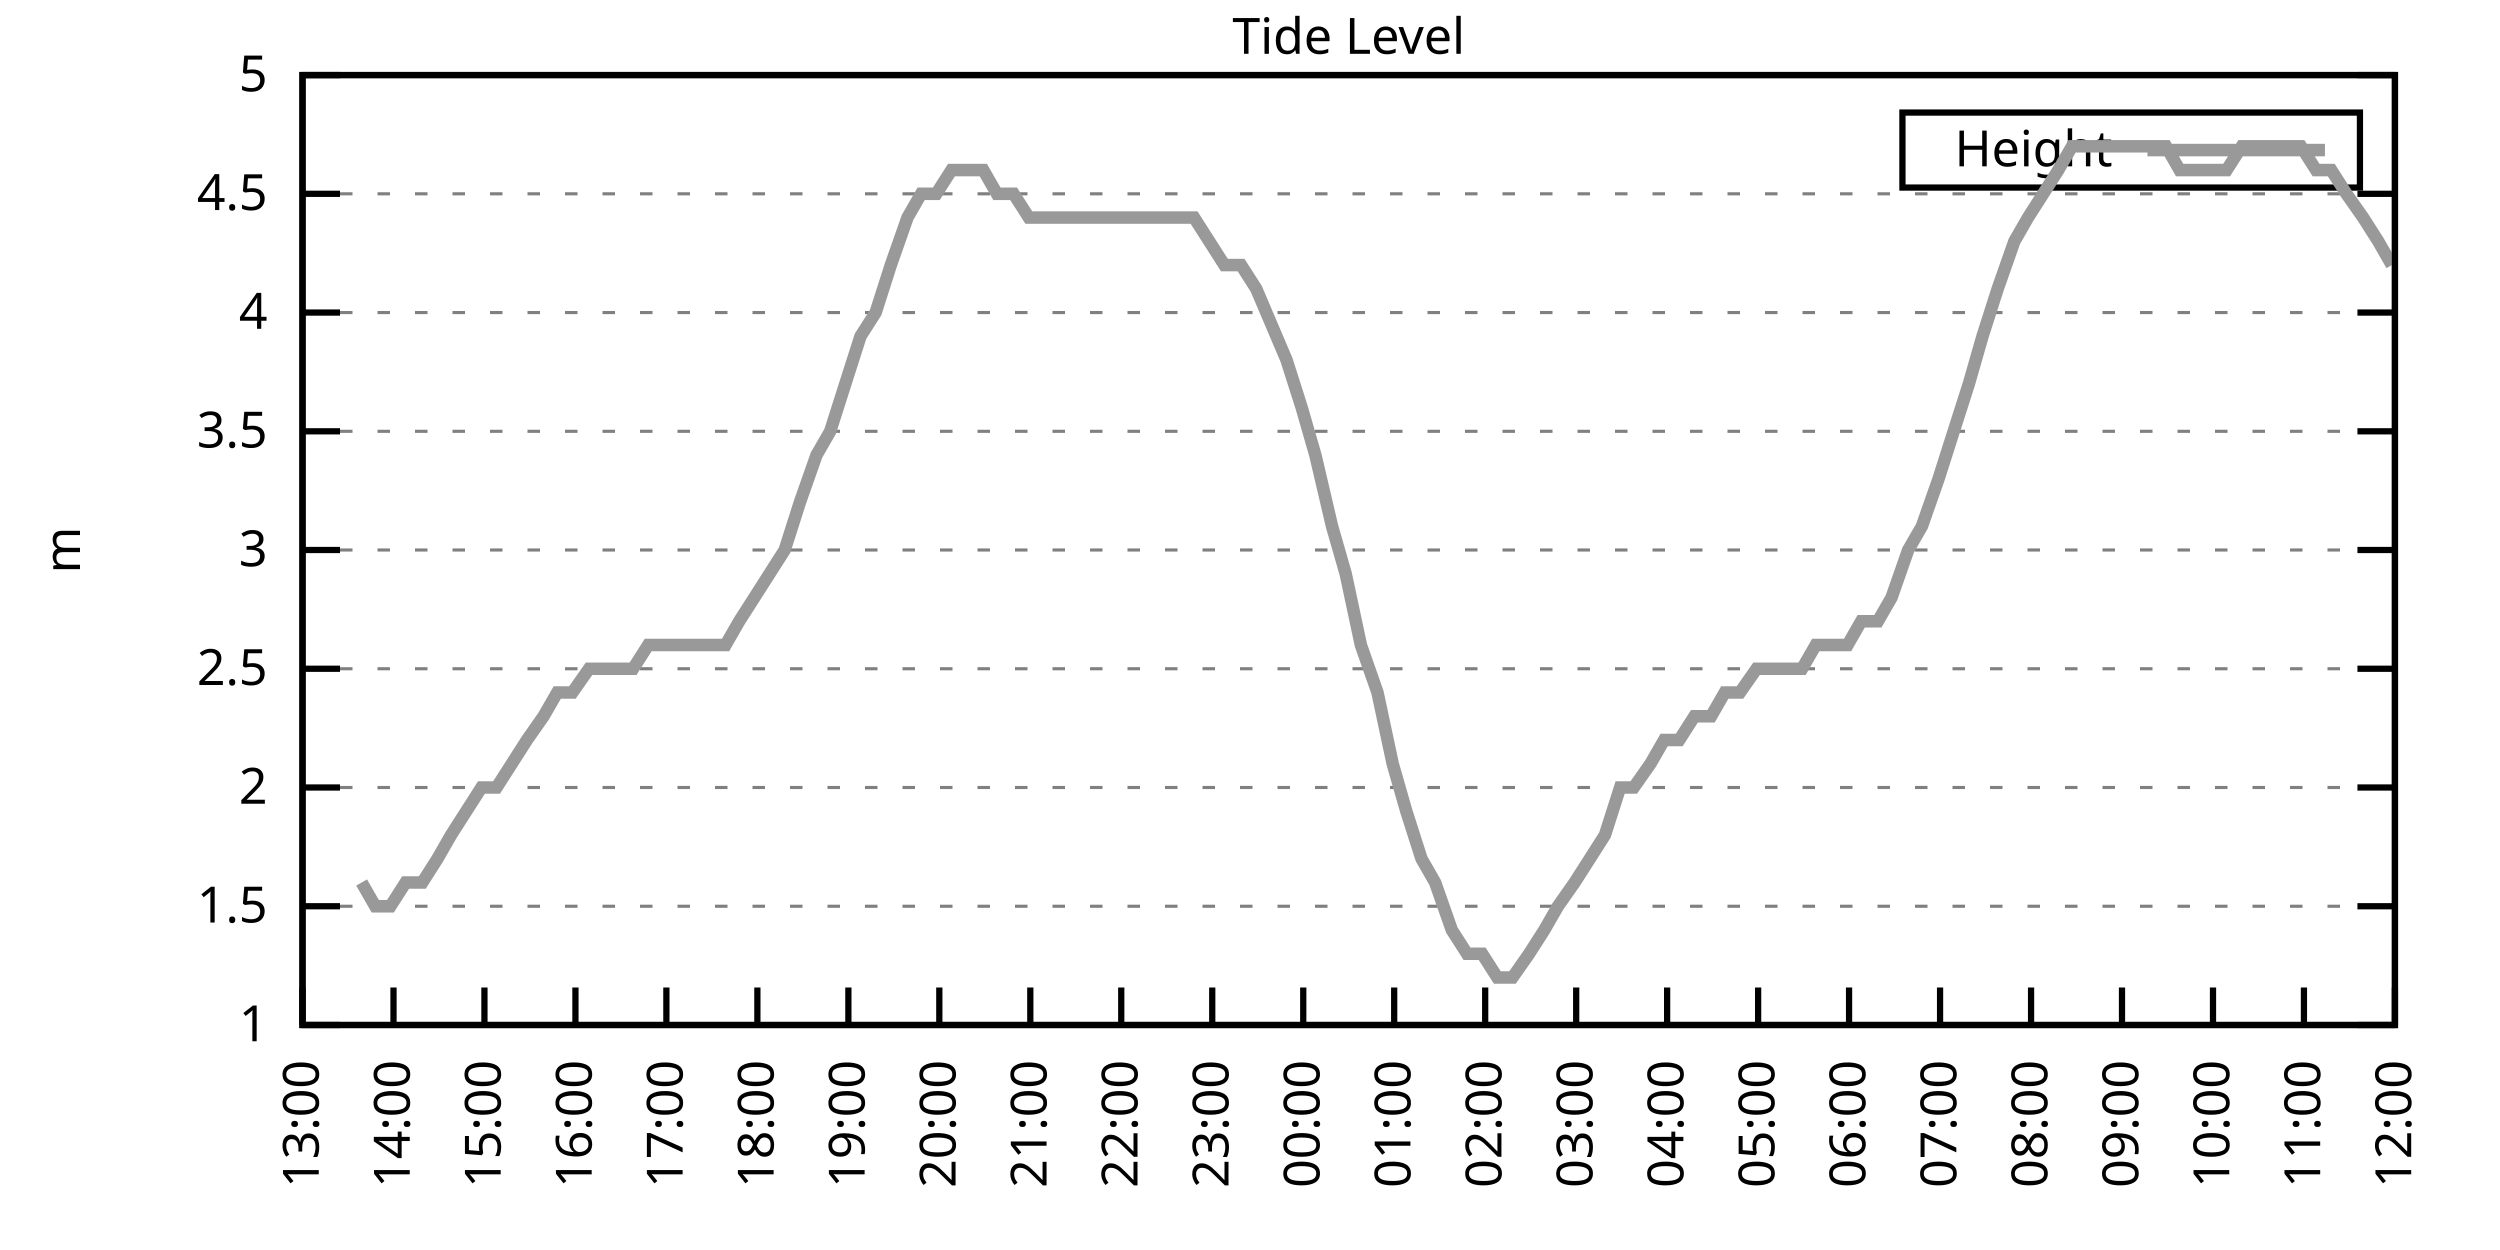
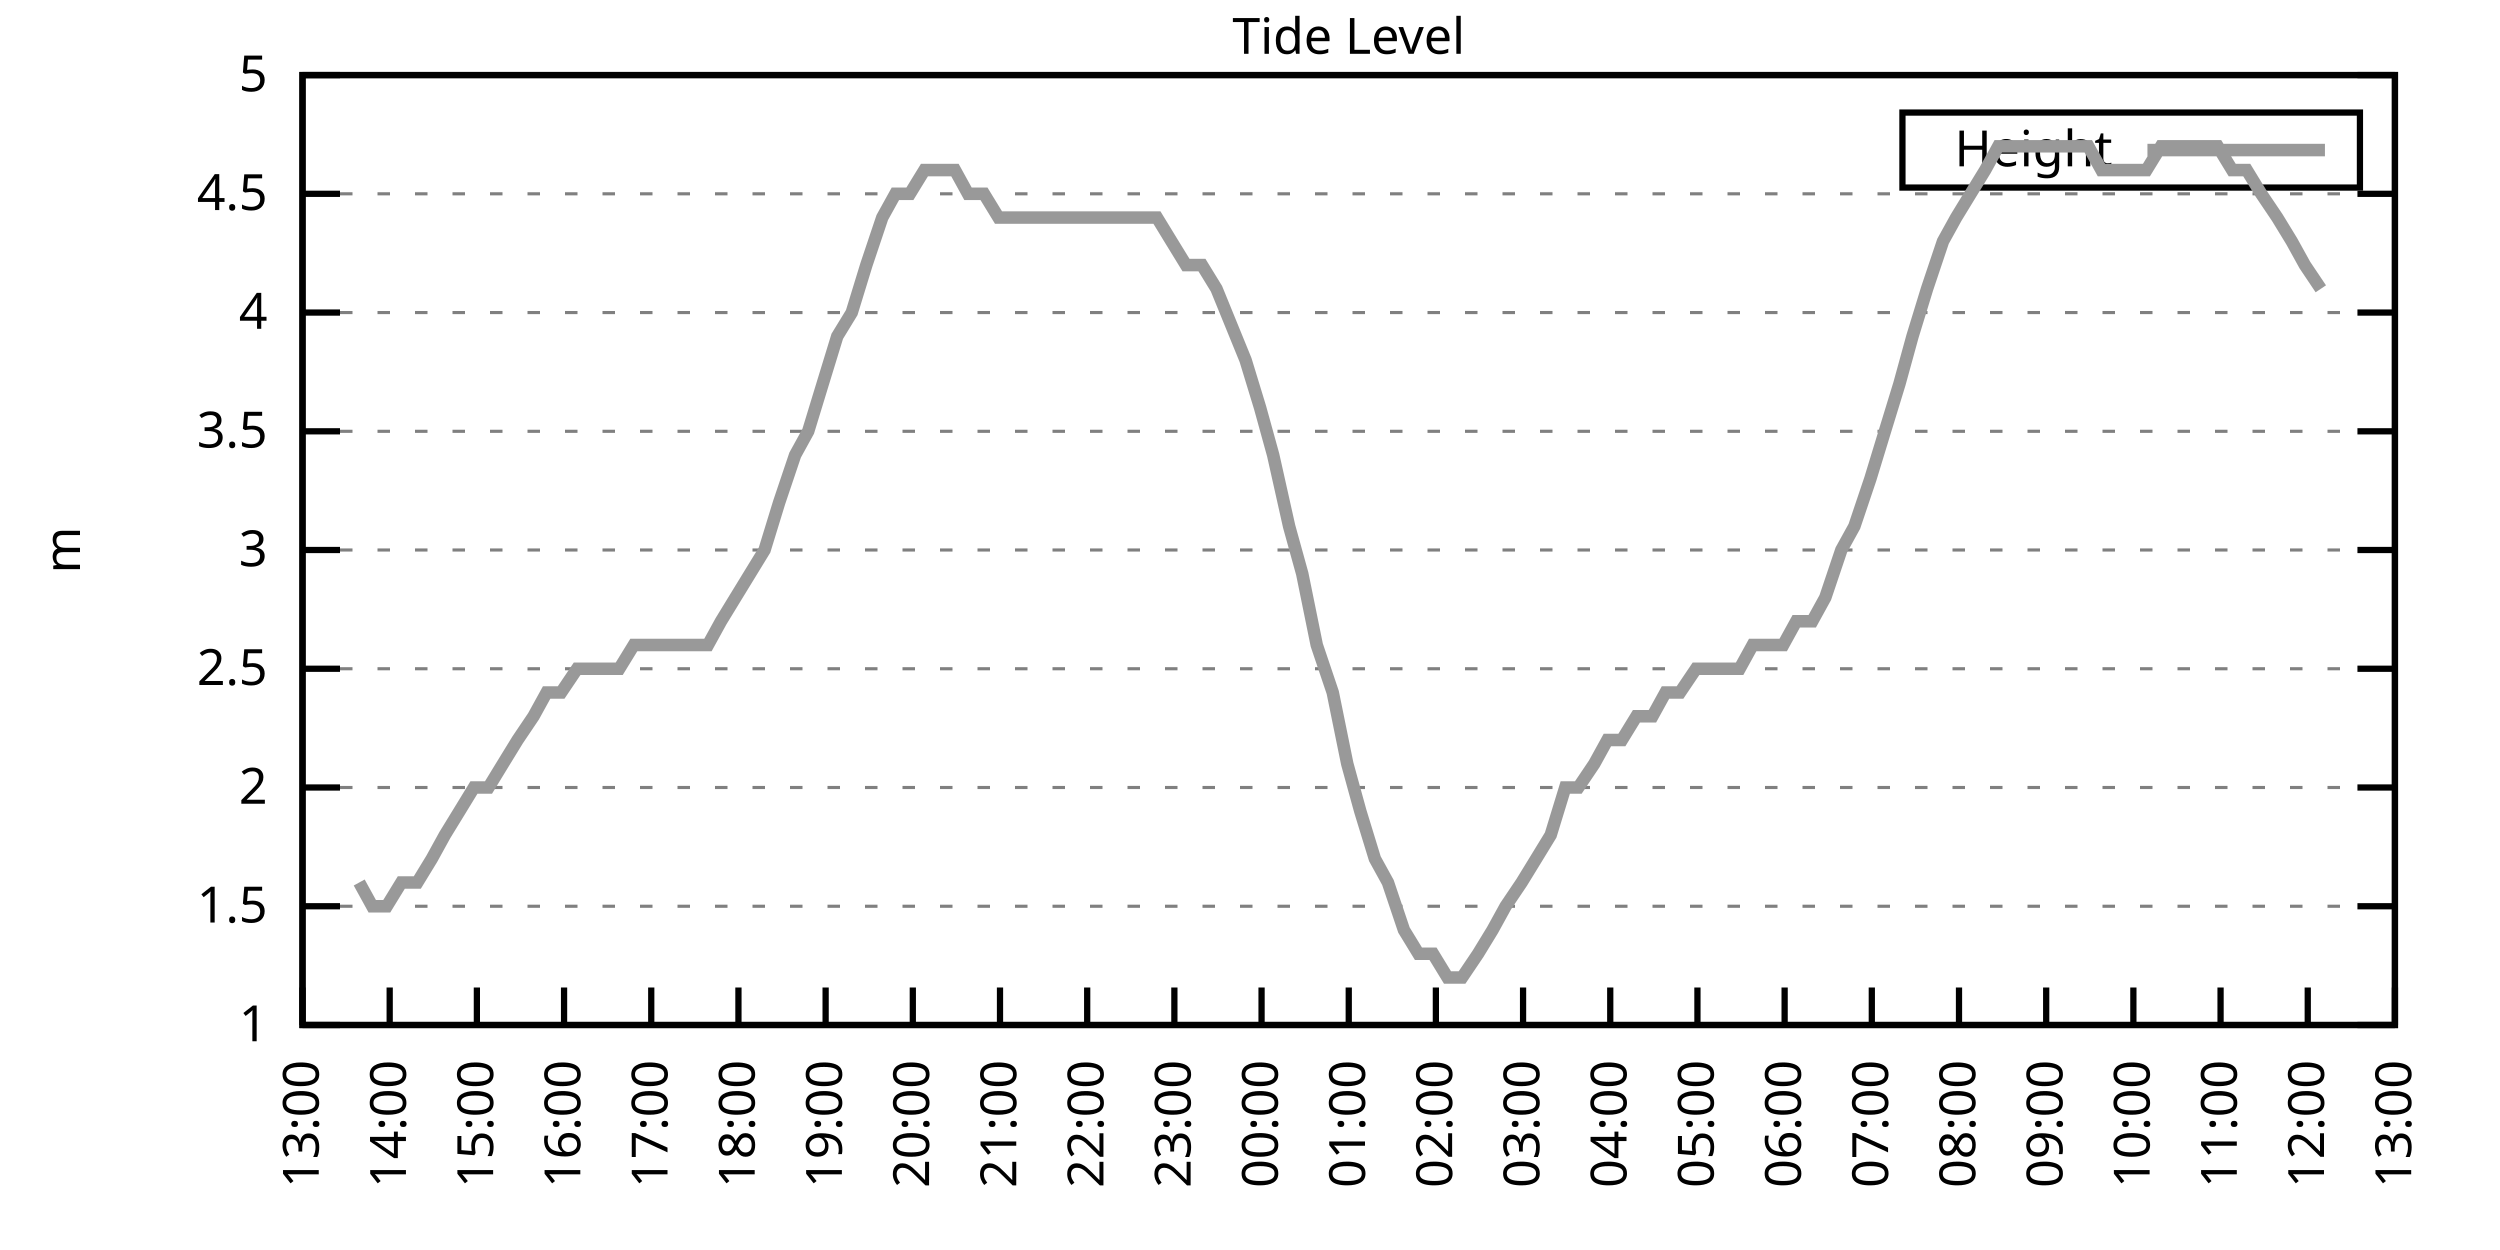
<svg xmlns="http://www.w3.org/2000/svg" xmlns:xlink="http://www.w3.org/1999/xlink" width="400" height="200" viewBox="0 0 400 200">
  <g id="gnuplot_canvas">
    <rect x="0" y="0" width="400" height="200" fill="none" />
    <defs>
      <circle id="gpDot" r="0.5" stroke-width="0.5" stroke="currentColor" />
      <path id="gpPt0" stroke-width="0.333" stroke="currentColor" d="M-1,0 h2 M0,-1 v2" />
      <path id="gpPt1" stroke-width="0.333" stroke="currentColor" d="M-1,-1 L1,1 M1,-1 L-1,1" />
      <path id="gpPt2" stroke-width="0.333" stroke="currentColor" d="M-1,0 L1,0 M0,-1 L0,1 M-1,-1 L1,1 M-1,1 L1,-1" />
      <rect id="gpPt3" stroke-width="0.333" stroke="currentColor" x="-1" y="-1" width="2" height="2" />
      <rect id="gpPt4" stroke-width="0.333" stroke="currentColor" fill="currentColor" x="-1" y="-1" width="2" height="2" />
      <circle id="gpPt5" stroke-width="0.333" stroke="currentColor" cx="0" cy="0" r="1" />
      <use xlink:href="#gpPt5" id="gpPt6" fill="currentColor" stroke="none" />
      <path id="gpPt7" stroke-width="0.333" stroke="currentColor" d="M0,-1.33 L-1.33,0.67 L1.33,0.67 z" />
      <use xlink:href="#gpPt7" id="gpPt8" fill="currentColor" stroke="none" />
      <use xlink:href="#gpPt7" id="gpPt9" stroke="currentColor" transform="rotate(180)" />
      <use xlink:href="#gpPt9" id="gpPt10" fill="currentColor" stroke="none" />
      <use xlink:href="#gpPt3" id="gpPt11" stroke="currentColor" transform="rotate(45)" />
      <use xlink:href="#gpPt11" id="gpPt12" fill="currentColor" stroke="none" />
      <path id="gpPt13" stroke-width="0.333" stroke="currentColor" d="M0,1.330 L1.265,0.411 L0.782,-1.067 L-0.782,-1.076 L-1.265,0.411 z" />
      <use xlink:href="#gpPt13" id="gpPt14" fill="currentColor" stroke="none" />
      <filter id="textbox" filterUnits="objectBoundingBox" x="0" y="0" height="1" width="1">
        <feFlood flood-color="white" flood-opacity="1" result="bgnd" />
        <feComposite in="SourceGraphic" in2="bgnd" operator="atop" />
      </filter>
      <filter id="greybox" filterUnits="objectBoundingBox" x="0" y="0" height="1" width="1">
        <feFlood flood-color="lightgrey" flood-opacity="1" result="grey" />
        <feComposite in="SourceGraphic" in2="grey" operator="atop" />
      </filter>
    </defs>
    <g fill="none" color="white" stroke="currentColor" stroke-width="1.00" stroke-linecap="butt" stroke-linejoin="miter">
</g>
    <g fill="none" color="black" stroke="currentColor" stroke-width="1.00" stroke-linecap="butt" stroke-linejoin="miter">
      <g stroke="none" shape-rendering="crispEdges">
        <polygon fill="rgb(255, 255, 255)" points="48.40,164.00 383.18,164.00 383.18,12.02 48.40,12.02 " />
      </g>
    </g>
    <g fill="none" color="black" stroke="currentColor" stroke-width="1.00" stroke-linecap="butt" stroke-linejoin="miter">
</g>
    <g fill="none" color="black" stroke="black" stroke-width="0.50" stroke-linecap="butt" stroke-linejoin="miter">
</g>
    <g fill="none" color="gray" stroke="currentColor" stroke-width="0.50" stroke-linecap="butt" stroke-linejoin="miter">
      <path stroke="gray" stroke-dasharray="2,4" class="gridline" d="M48.40,164.00 L383.19,164.00  " />
    </g>
    <g fill="none" color="gray" stroke="gray" stroke-width="1.00" stroke-linecap="butt" stroke-linejoin="miter">
</g>
    <g fill="none" color="black" stroke="currentColor" stroke-width="1.00" stroke-linecap="butt" stroke-linejoin="miter">
      <path stroke="black" d="M48.40,164.00 L54.40,164.00 M383.19,164.00 L377.19,164.00  " />
      <g transform="translate(42.80,166.60)" stroke="none" fill="black" font-family="Sans" font-size="8.00" text-anchor="end">
        <text>
          <tspan font-family="Sans"> 1</tspan>
        </text>
      </g>
    </g>
    <g fill="none" color="black" stroke="currentColor" stroke-width="1.00" stroke-linecap="butt" stroke-linejoin="miter">
</g>
    <g fill="none" color="black" stroke="black" stroke-width="0.50" stroke-linecap="butt" stroke-linejoin="miter">
</g>
    <g fill="none" color="gray" stroke="currentColor" stroke-width="0.50" stroke-linecap="butt" stroke-linejoin="miter">
      <path stroke="gray" stroke-dasharray="2,4" class="gridline" d="M48.40,145.00 L383.19,145.00  " />
    </g>
    <g fill="none" color="gray" stroke="gray" stroke-width="1.00" stroke-linecap="butt" stroke-linejoin="miter">
</g>
    <g fill="none" color="black" stroke="currentColor" stroke-width="1.00" stroke-linecap="butt" stroke-linejoin="miter">
      <path stroke="black" d="M48.40,145.00 L54.40,145.00 M383.19,145.00 L377.19,145.00  " />
      <g transform="translate(42.80,147.60)" stroke="none" fill="black" font-family="Sans" font-size="8.00" text-anchor="end">
        <text>
          <tspan font-family="Sans"> 1.5</tspan>
        </text>
      </g>
    </g>
    <g fill="none" color="black" stroke="currentColor" stroke-width="1.00" stroke-linecap="butt" stroke-linejoin="miter">
</g>
    <g fill="none" color="black" stroke="black" stroke-width="0.50" stroke-linecap="butt" stroke-linejoin="miter">
</g>
    <g fill="none" color="gray" stroke="currentColor" stroke-width="0.50" stroke-linecap="butt" stroke-linejoin="miter">
      <path stroke="gray" stroke-dasharray="2,4" class="gridline" d="M48.40,126.00 L383.19,126.00  " />
    </g>
    <g fill="none" color="gray" stroke="gray" stroke-width="1.00" stroke-linecap="butt" stroke-linejoin="miter">
</g>
    <g fill="none" color="black" stroke="currentColor" stroke-width="1.00" stroke-linecap="butt" stroke-linejoin="miter">
      <path stroke="black" d="M48.40,126.00 L54.40,126.00 M383.19,126.00 L377.19,126.00  " />
      <g transform="translate(42.80,128.60)" stroke="none" fill="black" font-family="Sans" font-size="8.00" text-anchor="end">
        <text>
          <tspan font-family="Sans"> 2</tspan>
        </text>
      </g>
    </g>
    <g fill="none" color="black" stroke="currentColor" stroke-width="1.00" stroke-linecap="butt" stroke-linejoin="miter">
</g>
    <g fill="none" color="black" stroke="black" stroke-width="0.50" stroke-linecap="butt" stroke-linejoin="miter">
</g>
    <g fill="none" color="gray" stroke="currentColor" stroke-width="0.50" stroke-linecap="butt" stroke-linejoin="miter">
      <path stroke="gray" stroke-dasharray="2,4" class="gridline" d="M48.40,107.00 L383.19,107.00  " />
    </g>
    <g fill="none" color="gray" stroke="gray" stroke-width="1.00" stroke-linecap="butt" stroke-linejoin="miter">
</g>
    <g fill="none" color="black" stroke="currentColor" stroke-width="1.00" stroke-linecap="butt" stroke-linejoin="miter">
      <path stroke="black" d="M48.40,107.00 L54.40,107.00 M383.19,107.00 L377.19,107.00  " />
      <g transform="translate(42.80,109.60)" stroke="none" fill="black" font-family="Sans" font-size="8.00" text-anchor="end">
        <text>
          <tspan font-family="Sans"> 2.5</tspan>
        </text>
      </g>
    </g>
    <g fill="none" color="black" stroke="currentColor" stroke-width="1.00" stroke-linecap="butt" stroke-linejoin="miter">
</g>
    <g fill="none" color="black" stroke="black" stroke-width="0.50" stroke-linecap="butt" stroke-linejoin="miter">
</g>
    <g fill="none" color="gray" stroke="currentColor" stroke-width="0.50" stroke-linecap="butt" stroke-linejoin="miter">
      <path stroke="gray" stroke-dasharray="2,4" class="gridline" d="M48.40,88.00 L383.19,88.00  " />
    </g>
    <g fill="none" color="gray" stroke="gray" stroke-width="1.00" stroke-linecap="butt" stroke-linejoin="miter">
</g>
    <g fill="none" color="black" stroke="currentColor" stroke-width="1.00" stroke-linecap="butt" stroke-linejoin="miter">
      <path stroke="black" d="M48.40,88.00 L54.40,88.00 M383.19,88.00 L377.19,88.00  " />
      <g transform="translate(42.80,90.60)" stroke="none" fill="black" font-family="Sans" font-size="8.00" text-anchor="end">
        <text>
          <tspan font-family="Sans"> 3</tspan>
        </text>
      </g>
    </g>
    <g fill="none" color="black" stroke="currentColor" stroke-width="1.00" stroke-linecap="butt" stroke-linejoin="miter">
</g>
    <g fill="none" color="black" stroke="black" stroke-width="0.50" stroke-linecap="butt" stroke-linejoin="miter">
</g>
    <g fill="none" color="gray" stroke="currentColor" stroke-width="0.50" stroke-linecap="butt" stroke-linejoin="miter">
      <path stroke="gray" stroke-dasharray="2,4" class="gridline" d="M48.40,69.01 L383.19,69.01  " />
    </g>
    <g fill="none" color="gray" stroke="gray" stroke-width="1.00" stroke-linecap="butt" stroke-linejoin="miter">
</g>
    <g fill="none" color="black" stroke="currentColor" stroke-width="1.00" stroke-linecap="butt" stroke-linejoin="miter">
      <path stroke="black" d="M48.40,69.01 L54.40,69.01 M383.19,69.01 L377.19,69.01  " />
      <g transform="translate(42.80,71.61)" stroke="none" fill="black" font-family="Sans" font-size="8.00" text-anchor="end">
        <text>
          <tspan font-family="Sans"> 3.5</tspan>
        </text>
      </g>
    </g>
    <g fill="none" color="black" stroke="currentColor" stroke-width="1.00" stroke-linecap="butt" stroke-linejoin="miter">
</g>
    <g fill="none" color="black" stroke="black" stroke-width="0.50" stroke-linecap="butt" stroke-linejoin="miter">
</g>
    <g fill="none" color="gray" stroke="currentColor" stroke-width="0.50" stroke-linecap="butt" stroke-linejoin="miter">
      <path stroke="gray" stroke-dasharray="2,4" class="gridline" d="M48.40,50.01 L383.19,50.01  " />
    </g>
    <g fill="none" color="gray" stroke="gray" stroke-width="1.00" stroke-linecap="butt" stroke-linejoin="miter">
</g>
    <g fill="none" color="black" stroke="currentColor" stroke-width="1.00" stroke-linecap="butt" stroke-linejoin="miter">
      <path stroke="black" d="M48.40,50.01 L54.40,50.01 M383.19,50.01 L377.19,50.01  " />
      <g transform="translate(42.80,52.61)" stroke="none" fill="black" font-family="Sans" font-size="8.00" text-anchor="end">
        <text>
          <tspan font-family="Sans"> 4</tspan>
        </text>
      </g>
    </g>
    <g fill="none" color="black" stroke="currentColor" stroke-width="1.00" stroke-linecap="butt" stroke-linejoin="miter">
</g>
    <g fill="none" color="black" stroke="black" stroke-width="0.50" stroke-linecap="butt" stroke-linejoin="miter">
</g>
    <g fill="none" color="gray" stroke="currentColor" stroke-width="0.50" stroke-linecap="butt" stroke-linejoin="miter">
      <path stroke="gray" stroke-dasharray="2,4" class="gridline" d="M48.40,31.01 L383.19,31.01  " />
    </g>
    <g fill="none" color="gray" stroke="gray" stroke-width="1.00" stroke-linecap="butt" stroke-linejoin="miter">
</g>
    <g fill="none" color="black" stroke="currentColor" stroke-width="1.00" stroke-linecap="butt" stroke-linejoin="miter">
      <path stroke="black" d="M48.40,31.01 L54.40,31.01 M383.19,31.01 L377.19,31.01  " />
      <g transform="translate(42.80,33.61)" stroke="none" fill="black" font-family="Sans" font-size="8.00" text-anchor="end">
        <text>
          <tspan font-family="Sans"> 4.5</tspan>
        </text>
      </g>
    </g>
    <g fill="none" color="black" stroke="currentColor" stroke-width="1.00" stroke-linecap="butt" stroke-linejoin="miter">
</g>
    <g fill="none" color="black" stroke="black" stroke-width="0.50" stroke-linecap="butt" stroke-linejoin="miter">
</g>
    <g fill="none" color="gray" stroke="currentColor" stroke-width="0.50" stroke-linecap="butt" stroke-linejoin="miter">
      <path stroke="gray" stroke-dasharray="2,4" class="gridline" d="M48.40,12.01 L383.19,12.01  " />
    </g>
    <g fill="none" color="gray" stroke="gray" stroke-width="1.00" stroke-linecap="butt" stroke-linejoin="miter">
</g>
    <g fill="none" color="black" stroke="currentColor" stroke-width="1.00" stroke-linecap="butt" stroke-linejoin="miter">
      <path stroke="black" d="M48.40,12.01 L54.40,12.01 M383.19,12.01 L377.19,12.01  " />
      <g transform="translate(42.80,14.61)" stroke="none" fill="black" font-family="Sans" font-size="8.00" text-anchor="end">
        <text>
          <tspan font-family="Sans"> 5</tspan>
        </text>
      </g>
    </g>
    <g fill="none" color="black" stroke="currentColor" stroke-width="1.00" stroke-linecap="butt" stroke-linejoin="miter">
      <path stroke="black" d="M48.40,164.00 L48.40,158.00  " />
      <g transform="translate(51.00,169.60) rotate(270.00)" stroke="none" fill="black" font-family="Sans" font-size="8.00" text-anchor="end">
        <text>
          <tspan font-family="Sans">13:00</tspan>
        </text>
      </g>
    </g>
    <g fill="none" color="black" stroke="currentColor" stroke-width="1.00" stroke-linecap="butt" stroke-linejoin="miter">
-       <path stroke="black" d="M62.96,164.00 L62.96,158.00  " />
-       <g transform="translate(65.56,169.60) rotate(270.00)" stroke="none" fill="black" font-family="Sans" font-size="8.00" text-anchor="end">
+       <path stroke="black" d="M62.35,164.00 L62.35,158.00  " />
+       <g transform="translate(64.95,169.60) rotate(270.00)" stroke="none" fill="black" font-family="Sans" font-size="8.00" text-anchor="end">
        <text>
          <tspan font-family="Sans">14:00</tspan>
        </text>
      </g>
    </g>
    <g fill="none" color="black" stroke="currentColor" stroke-width="1.00" stroke-linecap="butt" stroke-linejoin="miter">
-       <path stroke="black" d="M77.51,164.00 L77.51,158.00  " />
-       <g transform="translate(80.11,169.60) rotate(270.00)" stroke="none" fill="black" font-family="Sans" font-size="8.00" text-anchor="end">
+       <path stroke="black" d="M76.30,164.00 L76.30,158.00  " />
+       <g transform="translate(78.90,169.60) rotate(270.00)" stroke="none" fill="black" font-family="Sans" font-size="8.00" text-anchor="end">
        <text>
          <tspan font-family="Sans">15:00</tspan>
        </text>
      </g>
    </g>
    <g fill="none" color="black" stroke="currentColor" stroke-width="1.00" stroke-linecap="butt" stroke-linejoin="miter">
-       <path stroke="black" d="M92.07,164.00 L92.07,158.00  " />
-       <g transform="translate(94.67,169.60) rotate(270.00)" stroke="none" fill="black" font-family="Sans" font-size="8.00" text-anchor="end">
+       <path stroke="black" d="M90.25,164.00 L90.25,158.00  " />
+       <g transform="translate(92.85,169.60) rotate(270.00)" stroke="none" fill="black" font-family="Sans" font-size="8.00" text-anchor="end">
        <text>
          <tspan font-family="Sans">16:00</tspan>
        </text>
      </g>
    </g>
    <g fill="none" color="black" stroke="currentColor" stroke-width="1.00" stroke-linecap="butt" stroke-linejoin="miter">
-       <path stroke="black" d="M106.62,164.00 L106.62,158.00  " />
-       <g transform="translate(109.22,169.60) rotate(270.00)" stroke="none" fill="black" font-family="Sans" font-size="8.00" text-anchor="end">
+       <path stroke="black" d="M104.20,164.00 L104.20,158.00  " />
+       <g transform="translate(106.80,169.60) rotate(270.00)" stroke="none" fill="black" font-family="Sans" font-size="8.00" text-anchor="end">
        <text>
          <tspan font-family="Sans">17:00</tspan>
        </text>
      </g>
    </g>
    <g fill="none" color="black" stroke="currentColor" stroke-width="1.00" stroke-linecap="butt" stroke-linejoin="miter">
-       <path stroke="black" d="M121.18,164.00 L121.18,158.00  " />
-       <g transform="translate(123.78,169.60) rotate(270.00)" stroke="none" fill="black" font-family="Sans" font-size="8.00" text-anchor="end">
+       <path stroke="black" d="M118.15,164.00 L118.15,158.00  " />
+       <g transform="translate(120.75,169.60) rotate(270.00)" stroke="none" fill="black" font-family="Sans" font-size="8.00" text-anchor="end">
        <text>
          <tspan font-family="Sans">18:00</tspan>
        </text>
      </g>
    </g>
    <g fill="none" color="black" stroke="currentColor" stroke-width="1.00" stroke-linecap="butt" stroke-linejoin="miter">
-       <path stroke="black" d="M135.74,164.00 L135.74,158.00  " />
-       <g transform="translate(138.34,169.60) rotate(270.00)" stroke="none" fill="black" font-family="Sans" font-size="8.00" text-anchor="end">
+       <path stroke="black" d="M132.10,164.00 L132.10,158.00  " />
+       <g transform="translate(134.70,169.60) rotate(270.00)" stroke="none" fill="black" font-family="Sans" font-size="8.00" text-anchor="end">
        <text>
          <tspan font-family="Sans">19:00</tspan>
        </text>
      </g>
    </g>
    <g fill="none" color="black" stroke="currentColor" stroke-width="1.00" stroke-linecap="butt" stroke-linejoin="miter">
-       <path stroke="black" d="M150.29,164.00 L150.29,158.00  " />
-       <g transform="translate(152.89,169.60) rotate(270.00)" stroke="none" fill="black" font-family="Sans" font-size="8.00" text-anchor="end">
+       <path stroke="black" d="M146.05,164.00 L146.05,158.00  " />
+       <g transform="translate(148.65,169.60) rotate(270.00)" stroke="none" fill="black" font-family="Sans" font-size="8.00" text-anchor="end">
        <text>
          <tspan font-family="Sans">20:00</tspan>
        </text>
      </g>
    </g>
    <g fill="none" color="black" stroke="currentColor" stroke-width="1.00" stroke-linecap="butt" stroke-linejoin="miter">
-       <path stroke="black" d="M164.85,164.00 L164.85,158.00  " />
-       <g transform="translate(167.45,169.60) rotate(270.00)" stroke="none" fill="black" font-family="Sans" font-size="8.00" text-anchor="end">
+       <path stroke="black" d="M160.00,164.00 L160.00,158.00  " />
+       <g transform="translate(162.60,169.60) rotate(270.00)" stroke="none" fill="black" font-family="Sans" font-size="8.00" text-anchor="end">
        <text>
          <tspan font-family="Sans">21:00</tspan>
        </text>
      </g>
    </g>
    <g fill="none" color="black" stroke="currentColor" stroke-width="1.00" stroke-linecap="butt" stroke-linejoin="miter">
-       <path stroke="black" d="M179.40,164.00 L179.40,158.00  " />
-       <g transform="translate(182.00,169.60) rotate(270.00)" stroke="none" fill="black" font-family="Sans" font-size="8.00" text-anchor="end">
+       <path stroke="black" d="M173.95,164.00 L173.95,158.00  " />
+       <g transform="translate(176.55,169.60) rotate(270.00)" stroke="none" fill="black" font-family="Sans" font-size="8.00" text-anchor="end">
        <text>
          <tspan font-family="Sans">22:00</tspan>
        </text>
      </g>
    </g>
    <g fill="none" color="black" stroke="currentColor" stroke-width="1.00" stroke-linecap="butt" stroke-linejoin="miter">
-       <path stroke="black" d="M193.96,164.00 L193.96,158.00  " />
-       <g transform="translate(196.56,169.60) rotate(270.00)" stroke="none" fill="black" font-family="Sans" font-size="8.00" text-anchor="end">
+       <path stroke="black" d="M187.90,164.00 L187.90,158.00  " />
+       <g transform="translate(190.50,169.60) rotate(270.00)" stroke="none" fill="black" font-family="Sans" font-size="8.00" text-anchor="end">
        <text>
          <tspan font-family="Sans">23:00</tspan>
        </text>
      </g>
    </g>
    <g fill="none" color="black" stroke="currentColor" stroke-width="1.00" stroke-linecap="butt" stroke-linejoin="miter">
-       <path stroke="black" d="M208.52,164.00 L208.52,158.00  " />
-       <g transform="translate(211.12,169.60) rotate(270.00)" stroke="none" fill="black" font-family="Sans" font-size="8.00" text-anchor="end">
+       <path stroke="black" d="M201.85,164.00 L201.85,158.00  " />
+       <g transform="translate(204.45,169.60) rotate(270.00)" stroke="none" fill="black" font-family="Sans" font-size="8.00" text-anchor="end">
        <text>
          <tspan font-family="Sans">00:00</tspan>
        </text>
      </g>
    </g>
    <g fill="none" color="black" stroke="currentColor" stroke-width="1.00" stroke-linecap="butt" stroke-linejoin="miter">
-       <path stroke="black" d="M223.07,164.00 L223.07,158.00  " />
-       <g transform="translate(225.67,169.60) rotate(270.00)" stroke="none" fill="black" font-family="Sans" font-size="8.00" text-anchor="end">
+       <path stroke="black" d="M215.80,164.00 L215.80,158.00  " />
+       <g transform="translate(218.40,169.60) rotate(270.00)" stroke="none" fill="black" font-family="Sans" font-size="8.00" text-anchor="end">
        <text>
          <tspan font-family="Sans">01:00</tspan>
        </text>
      </g>
    </g>
    <g fill="none" color="black" stroke="currentColor" stroke-width="1.00" stroke-linecap="butt" stroke-linejoin="miter">
-       <path stroke="black" d="M237.63,164.00 L237.63,158.00  " />
-       <g transform="translate(240.23,169.60) rotate(270.00)" stroke="none" fill="black" font-family="Sans" font-size="8.00" text-anchor="end">
+       <path stroke="black" d="M229.74,164.00 L229.74,158.00  " />
+       <g transform="translate(232.34,169.60) rotate(270.00)" stroke="none" fill="black" font-family="Sans" font-size="8.00" text-anchor="end">
        <text>
          <tspan font-family="Sans">02:00</tspan>
        </text>
      </g>
    </g>
    <g fill="none" color="black" stroke="currentColor" stroke-width="1.00" stroke-linecap="butt" stroke-linejoin="miter">
-       <path stroke="black" d="M252.19,164.00 L252.19,158.00  " />
-       <g transform="translate(254.79,169.60) rotate(270.00)" stroke="none" fill="black" font-family="Sans" font-size="8.00" text-anchor="end">
+       <path stroke="black" d="M243.69,164.00 L243.69,158.00  " />
+       <g transform="translate(246.29,169.60) rotate(270.00)" stroke="none" fill="black" font-family="Sans" font-size="8.00" text-anchor="end">
        <text>
          <tspan font-family="Sans">03:00</tspan>
        </text>
      </g>
    </g>
    <g fill="none" color="black" stroke="currentColor" stroke-width="1.00" stroke-linecap="butt" stroke-linejoin="miter">
-       <path stroke="black" d="M266.74,164.00 L266.74,158.00  " />
-       <g transform="translate(269.34,169.60) rotate(270.00)" stroke="none" fill="black" font-family="Sans" font-size="8.00" text-anchor="end">
+       <path stroke="black" d="M257.64,164.00 L257.64,158.00  " />
+       <g transform="translate(260.24,169.60) rotate(270.00)" stroke="none" fill="black" font-family="Sans" font-size="8.00" text-anchor="end">
        <text>
          <tspan font-family="Sans">04:00</tspan>
        </text>
      </g>
    </g>
    <g fill="none" color="black" stroke="currentColor" stroke-width="1.00" stroke-linecap="butt" stroke-linejoin="miter">
-       <path stroke="black" d="M281.30,164.00 L281.30,158.00  " />
-       <g transform="translate(283.90,169.60) rotate(270.00)" stroke="none" fill="black" font-family="Sans" font-size="8.00" text-anchor="end">
+       <path stroke="black" d="M271.59,164.00 L271.59,158.00  " />
+       <g transform="translate(274.19,169.60) rotate(270.00)" stroke="none" fill="black" font-family="Sans" font-size="8.00" text-anchor="end">
        <text>
          <tspan font-family="Sans">05:00</tspan>
        </text>
      </g>
    </g>
    <g fill="none" color="black" stroke="currentColor" stroke-width="1.00" stroke-linecap="butt" stroke-linejoin="miter">
-       <path stroke="black" d="M295.85,164.00 L295.85,158.00  " />
-       <g transform="translate(298.45,169.60) rotate(270.00)" stroke="none" fill="black" font-family="Sans" font-size="8.00" text-anchor="end">
+       <path stroke="black" d="M285.54,164.00 L285.54,158.00  " />
+       <g transform="translate(288.14,169.60) rotate(270.00)" stroke="none" fill="black" font-family="Sans" font-size="8.00" text-anchor="end">
        <text>
          <tspan font-family="Sans">06:00</tspan>
        </text>
      </g>
    </g>
    <g fill="none" color="black" stroke="currentColor" stroke-width="1.00" stroke-linecap="butt" stroke-linejoin="miter">
-       <path stroke="black" d="M310.41,164.00 L310.41,158.00  " />
-       <g transform="translate(313.01,169.60) rotate(270.00)" stroke="none" fill="black" font-family="Sans" font-size="8.00" text-anchor="end">
+       <path stroke="black" d="M299.49,164.00 L299.49,158.00  " />
+       <g transform="translate(302.09,169.60) rotate(270.00)" stroke="none" fill="black" font-family="Sans" font-size="8.00" text-anchor="end">
        <text>
          <tspan font-family="Sans">07:00</tspan>
        </text>
      </g>
    </g>
    <g fill="none" color="black" stroke="currentColor" stroke-width="1.00" stroke-linecap="butt" stroke-linejoin="miter">
-       <path stroke="black" d="M324.97,164.00 L324.97,158.00  " />
-       <g transform="translate(327.57,169.60) rotate(270.00)" stroke="none" fill="black" font-family="Sans" font-size="8.00" text-anchor="end">
+       <path stroke="black" d="M313.44,164.00 L313.44,158.00  " />
+       <g transform="translate(316.04,169.60) rotate(270.00)" stroke="none" fill="black" font-family="Sans" font-size="8.00" text-anchor="end">
        <text>
          <tspan font-family="Sans">08:00</tspan>
        </text>
      </g>
    </g>
    <g fill="none" color="black" stroke="currentColor" stroke-width="1.00" stroke-linecap="butt" stroke-linejoin="miter">
-       <path stroke="black" d="M339.52,164.00 L339.52,158.00  " />
-       <g transform="translate(342.12,169.60) rotate(270.00)" stroke="none" fill="black" font-family="Sans" font-size="8.00" text-anchor="end">
+       <path stroke="black" d="M327.39,164.00 L327.39,158.00  " />
+       <g transform="translate(329.99,169.60) rotate(270.00)" stroke="none" fill="black" font-family="Sans" font-size="8.00" text-anchor="end">
        <text>
          <tspan font-family="Sans">09:00</tspan>
        </text>
      </g>
    </g>
    <g fill="none" color="black" stroke="currentColor" stroke-width="1.00" stroke-linecap="butt" stroke-linejoin="miter">
-       <path stroke="black" d="M354.08,164.00 L354.08,158.00  " />
-       <g transform="translate(356.68,169.60) rotate(270.00)" stroke="none" fill="black" font-family="Sans" font-size="8.00" text-anchor="end">
+       <path stroke="black" d="M341.34,164.00 L341.34,158.00  " />
+       <g transform="translate(343.94,169.60) rotate(270.00)" stroke="none" fill="black" font-family="Sans" font-size="8.00" text-anchor="end">
        <text>
          <tspan font-family="Sans">10:00</tspan>
        </text>
      </g>
    </g>
    <g fill="none" color="black" stroke="currentColor" stroke-width="1.00" stroke-linecap="butt" stroke-linejoin="miter">
-       <path stroke="black" d="M368.63,164.00 L368.63,158.00  " />
-       <g transform="translate(371.23,169.60) rotate(270.00)" stroke="none" fill="black" font-family="Sans" font-size="8.00" text-anchor="end">
+       <path stroke="black" d="M355.29,164.00 L355.29,158.00  " />
+       <g transform="translate(357.89,169.60) rotate(270.00)" stroke="none" fill="black" font-family="Sans" font-size="8.00" text-anchor="end">
        <text>
          <tspan font-family="Sans">11:00</tspan>
+         </text>
+       </g>
+     </g>
+     <g fill="none" color="black" stroke="currentColor" stroke-width="1.00" stroke-linecap="butt" stroke-linejoin="miter">
+       <path stroke="black" d="M369.24,164.00 L369.24,158.00  " />
+       <g transform="translate(371.84,169.60) rotate(270.00)" stroke="none" fill="black" font-family="Sans" font-size="8.00" text-anchor="end">
+         <text>
+           <tspan font-family="Sans">12:00</tspan>
        </text>
      </g>
    </g>
    <g fill="none" color="black" stroke="currentColor" stroke-width="1.00" stroke-linecap="butt" stroke-linejoin="miter">
      <path stroke="black" d="M383.19,164.00 L383.19,158.00  " />
      <g transform="translate(385.79,169.60) rotate(270.00)" stroke="none" fill="black" font-family="Sans" font-size="8.00" text-anchor="end">
        <text>
-           <tspan font-family="Sans">12:00</tspan>
+           <tspan font-family="Sans">13:00</tspan>
        </text>
      </g>
    </g>
    <g fill="none" color="black" stroke="currentColor" stroke-width="1.00" stroke-linecap="butt" stroke-linejoin="miter">
</g>
    <g fill="none" color="black" stroke="currentColor" stroke-width="1.00" stroke-linecap="butt" stroke-linejoin="miter">
      <path stroke="black" d="M48.40,12.01 L48.40,164.00 L383.19,164.00 L383.19,12.01 L48.40,12.01 Z  " />
    </g>
    <g fill="none" color="black" stroke="currentColor" stroke-width="1.00" stroke-linecap="butt" stroke-linejoin="miter">
</g>
    <g fill="none" color="black" stroke="currentColor" stroke-width="1.00" stroke-linecap="butt" stroke-linejoin="miter">
      <path stroke="black" d="M304.39,30.01 L304.39,18.01 L377.59,18.01 L377.59,30.01 L304.39,30.01 Z  " />
    </g>
    <g id="Tide_level_plot_1">
      <g fill="none" color="white" stroke="black" stroke-width="2.00" stroke-linecap="butt" stroke-linejoin="miter">
</g>
      <g fill="none" color="black" stroke="currentColor" stroke-width="2.00" stroke-linecap="butt" stroke-linejoin="miter">
        <g transform="translate(337.99,26.61)" stroke="none" fill="black" font-family="Sans" font-size="8.00" text-anchor="end">
          <text>
            <tspan font-family="Sans">Height</tspan>
          </text>
        </g>
      </g>
      <g fill="none" color="black" stroke="currentColor" stroke-width="2.00" stroke-linecap="butt" stroke-linejoin="miter">
-         <path stroke="rgb(153, 153, 153)" d="M343.59,24.01 L371.99,24.01 M57.86,141.20 L60.04,145.00 L62.47,145.00 L64.90,141.20 L67.57,141.20 L69.99,137.40   L72.17,133.60 L74.60,129.80 L77.03,126.00 L79.45,126.00 L81.88,122.20 L84.31,118.40 L86.97,114.60 L89.16,110.80   L91.58,110.80 L94.25,107.00 L96.44,107.00 L98.86,107.00 L101.29,107.00 L103.71,103.20 L106.14,103.20 L108.57,103.20   L111.23,103.20 L113.42,103.20 L116.09,103.20 L118.27,99.40 L120.70,95.60 L125.55,88.00 L127.97,80.41 L130.64,72.81   L132.83,69.01 L135.25,61.41 L137.68,53.81 L140.10,50.01 L142.53,42.41 L145.20,34.81 L147.38,31.01 L149.81,31.01   L152.23,27.21 L154.66,27.21 L157.33,27.21 L159.51,31.01 L162.18,31.01 L164.61,34.81 L167.03,34.81 L169.46,34.81   L171.64,34.81 L174.31,34.81 L176.49,34.81 L179.16,34.81 L181.59,34.81 L184.01,34.81 L186.20,34.81 L188.87,34.81   L191.05,34.81 L193.48,38.61 L195.90,42.41 L198.57,42.41 L201.00,46.21 L205.85,57.61 L208.27,65.21 L210.46,72.81   L213.13,84.21 L215.31,91.80 L217.74,103.20 L220.40,110.80 L222.83,122.20 L225.01,129.80 L227.44,137.40 L229.62,141.20   L232.29,148.80 L234.72,152.60 L237.14,152.60 L239.57,156.40 L242.00,156.40 L244.66,152.60 L247.09,148.80 L249.27,145.00   L251.94,141.20 L254.37,137.40 L256.79,133.60 L259.22,126.00 L261.40,126.00 L264.07,122.20 L266.26,118.40 L268.68,118.40   L271.11,114.60 L273.78,114.60 L275.96,110.80 L278.39,110.80 L281.05,107.00 L283.48,107.00 L285.66,107.00 L288.33,107.00   L290.52,103.20 L295.61,103.20 L297.79,99.40 L300.46,99.40 L302.65,95.60 L305.31,88.00 L307.50,84.21 L310.17,76.61   L312.59,69.01 L315.02,61.41 L317.20,53.81 L319.63,46.21 L322.30,38.61 L324.48,34.81 L326.91,31.01 L329.33,27.21   L331.52,23.41 L334.43,23.41 L336.61,23.41 L339.28,23.41 L341.22,23.41 L343.89,23.41 L346.56,23.41 L348.74,27.21   L351.17,27.21 L353.84,27.21 L356.26,27.21 L358.69,23.41 L360.87,23.41 L363.54,23.41 L365.72,23.41 L368.15,23.41   L370.57,27.21 L373.00,27.21 L375.43,31.01 L378.10,34.81 L380.52,38.61 L382.70,42.41  " />
+         <path stroke="rgb(153, 153, 153)" d="M343.59,24.01 L371.99,24.01 M57.47,141.20 L59.56,145.00 L61.88,145.00 L64.21,141.20 L66.77,141.20 L69.09,137.40   L71.18,133.60 L73.51,129.80 L75.83,126.00 L78.16,126.00 L80.48,122.20 L82.81,118.40 L85.37,114.60 L87.46,110.80   L89.78,110.80 L92.34,107.00 L94.43,107.00 L96.76,107.00 L99.08,107.00 L101.41,103.20 L103.73,103.20 L106.06,103.20   L108.62,103.20 L110.71,103.20 L113.27,103.20 L115.36,99.40 L117.68,95.60 L122.33,88.00 L124.66,80.41 L127.22,72.81   L129.31,69.01 L131.63,61.41 L133.96,53.81 L136.28,50.01 L138.61,42.41 L141.16,34.81 L143.26,31.01 L145.58,31.01   L147.91,27.21 L150.23,27.21 L152.79,27.21 L154.88,31.01 L157.44,31.01 L159.76,34.81 L162.09,34.81 L164.41,34.81   L166.51,34.81 L169.06,34.81 L171.16,34.81 L173.71,34.81 L176.04,34.81 L178.36,34.81 L180.46,34.81 L183.01,34.81   L185.11,34.81 L187.43,38.61 L189.76,42.41 L192.31,42.41 L194.64,46.21 L199.29,57.61 L201.61,65.21 L203.71,72.81   L206.26,84.21 L208.36,91.80 L210.68,103.20 L213.24,110.80 L215.56,122.20 L217.65,129.80 L219.98,137.40 L222.07,141.20   L224.63,148.80 L226.95,152.60 L229.28,152.60 L231.60,156.40 L233.93,156.40 L236.49,152.60 L238.81,148.80 L240.90,145.00   L243.46,141.20 L245.79,137.40 L248.11,133.60 L250.44,126.00 L252.53,126.00 L255.09,122.20 L257.18,118.40 L259.50,118.40   L261.83,114.60 L264.39,114.60 L266.48,110.80 L268.80,110.80 L271.36,107.00 L273.69,107.00 L275.78,107.00 L278.34,107.00   L280.43,103.20 L285.31,103.20 L287.40,99.40 L289.96,99.40 L292.05,95.60 L294.61,88.00 L296.70,84.21 L299.26,76.61   L301.58,69.01 L303.91,61.41 L306.00,53.81 L308.33,46.21 L310.88,38.61 L312.98,34.81 L315.30,31.01 L317.63,27.21   L319.72,23.41 L322.51,23.41 L324.60,23.41 L327.16,23.41 L329.02,23.41 L331.58,23.41 L334.13,23.41 L336.23,27.21   L338.55,27.21 L341.11,27.21 L343.43,27.21 L345.76,23.41 L347.85,23.41 L350.41,23.41 L352.50,23.41 L354.83,23.41   L357.15,27.21 L359.48,27.21 L361.80,31.01 L364.36,34.81 L366.68,38.61 L368.78,42.41 L371.33,46.21  " />
      </g>
    </g>
    <g fill="none" color="black" stroke="currentColor" stroke-width="2.00" stroke-linecap="butt" stroke-linejoin="miter">
</g>
    <g fill="none" color="black" stroke="black" stroke-width="1.00" stroke-linecap="butt" stroke-linejoin="miter">
</g>
    <g fill="none" color="black" stroke="currentColor" stroke-width="1.00" stroke-linecap="butt" stroke-linejoin="miter">
      <path stroke="black" d="M48.40,12.01 L48.40,164.00 L383.19,164.00 L383.19,12.01 L48.40,12.01 Z  " />
      <g transform="translate(12.80,88.01) rotate(270.00)" stroke="none" fill="black" font-family="Sans" font-size="8.00" text-anchor="middle">
        <text>
          <tspan font-family="Sans">m</tspan>
        </text>
      </g>
    </g>
    <g fill="none" color="black" stroke="currentColor" stroke-width="1.00" stroke-linecap="butt" stroke-linejoin="miter">
</g>
    <g fill="none" color="black" stroke="currentColor" stroke-width="1.00" stroke-linecap="butt" stroke-linejoin="miter">
      <g transform="translate(215.79,8.61)" stroke="none" fill="black" font-family="Sans" font-size="8.00" text-anchor="middle">
        <text>
          <tspan font-family="Sans">Tide Level</tspan>
        </text>
      </g>
    </g>
    <g fill="none" color="black" stroke="currentColor" stroke-width="1.00" stroke-linecap="butt" stroke-linejoin="miter">
</g>
  </g>
</svg>
